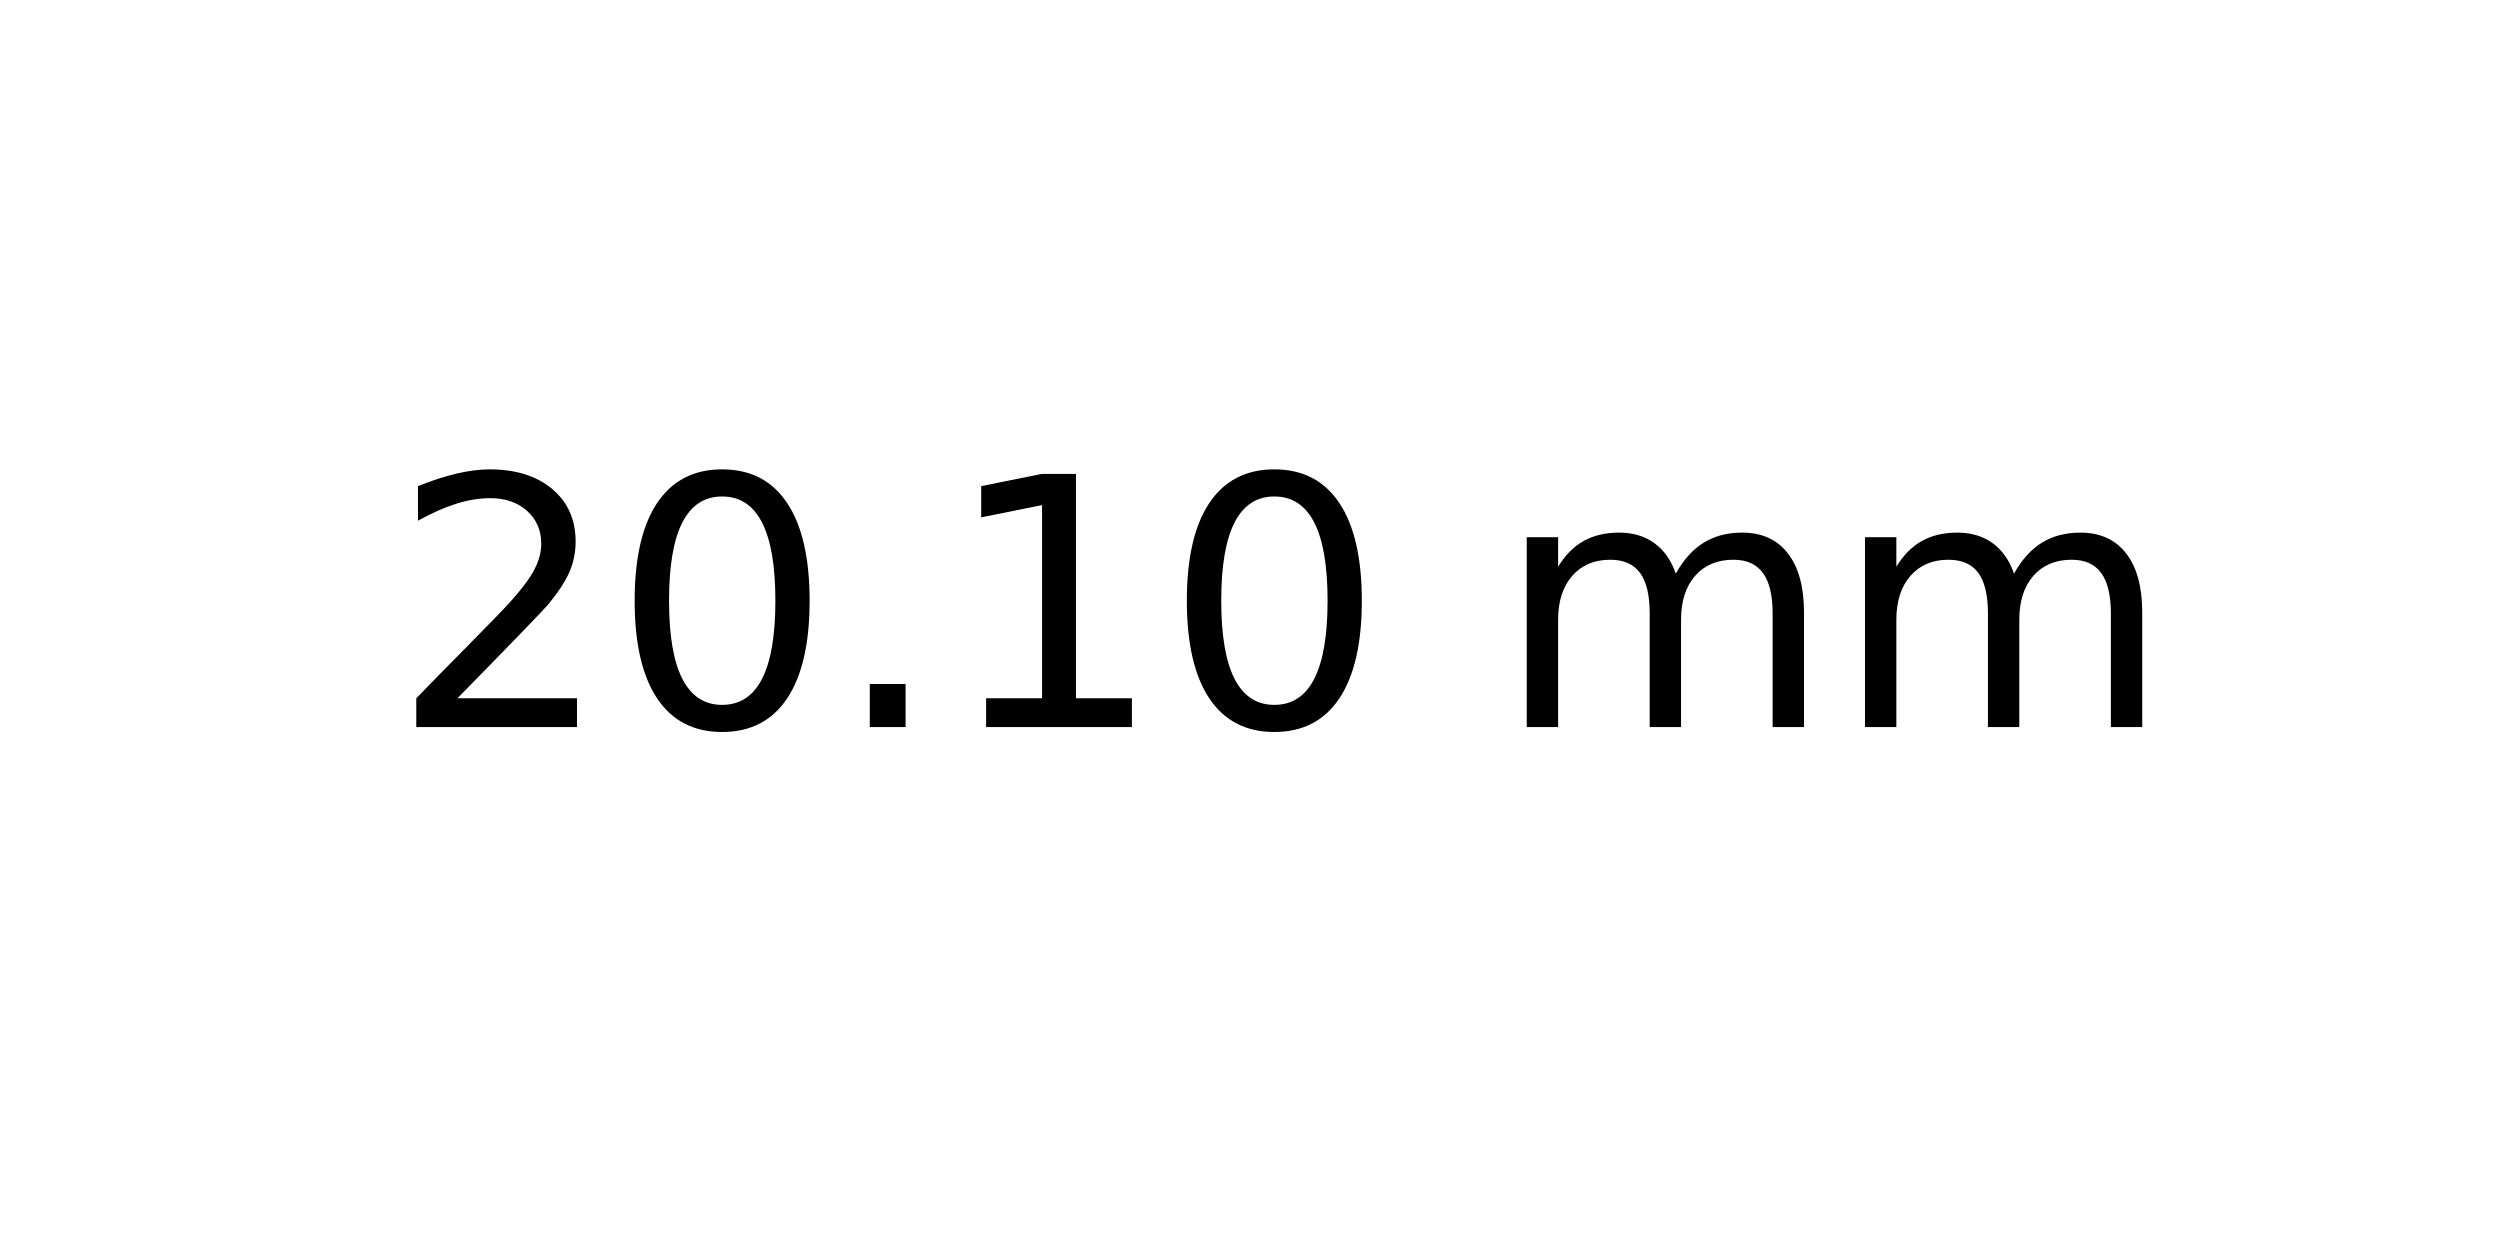
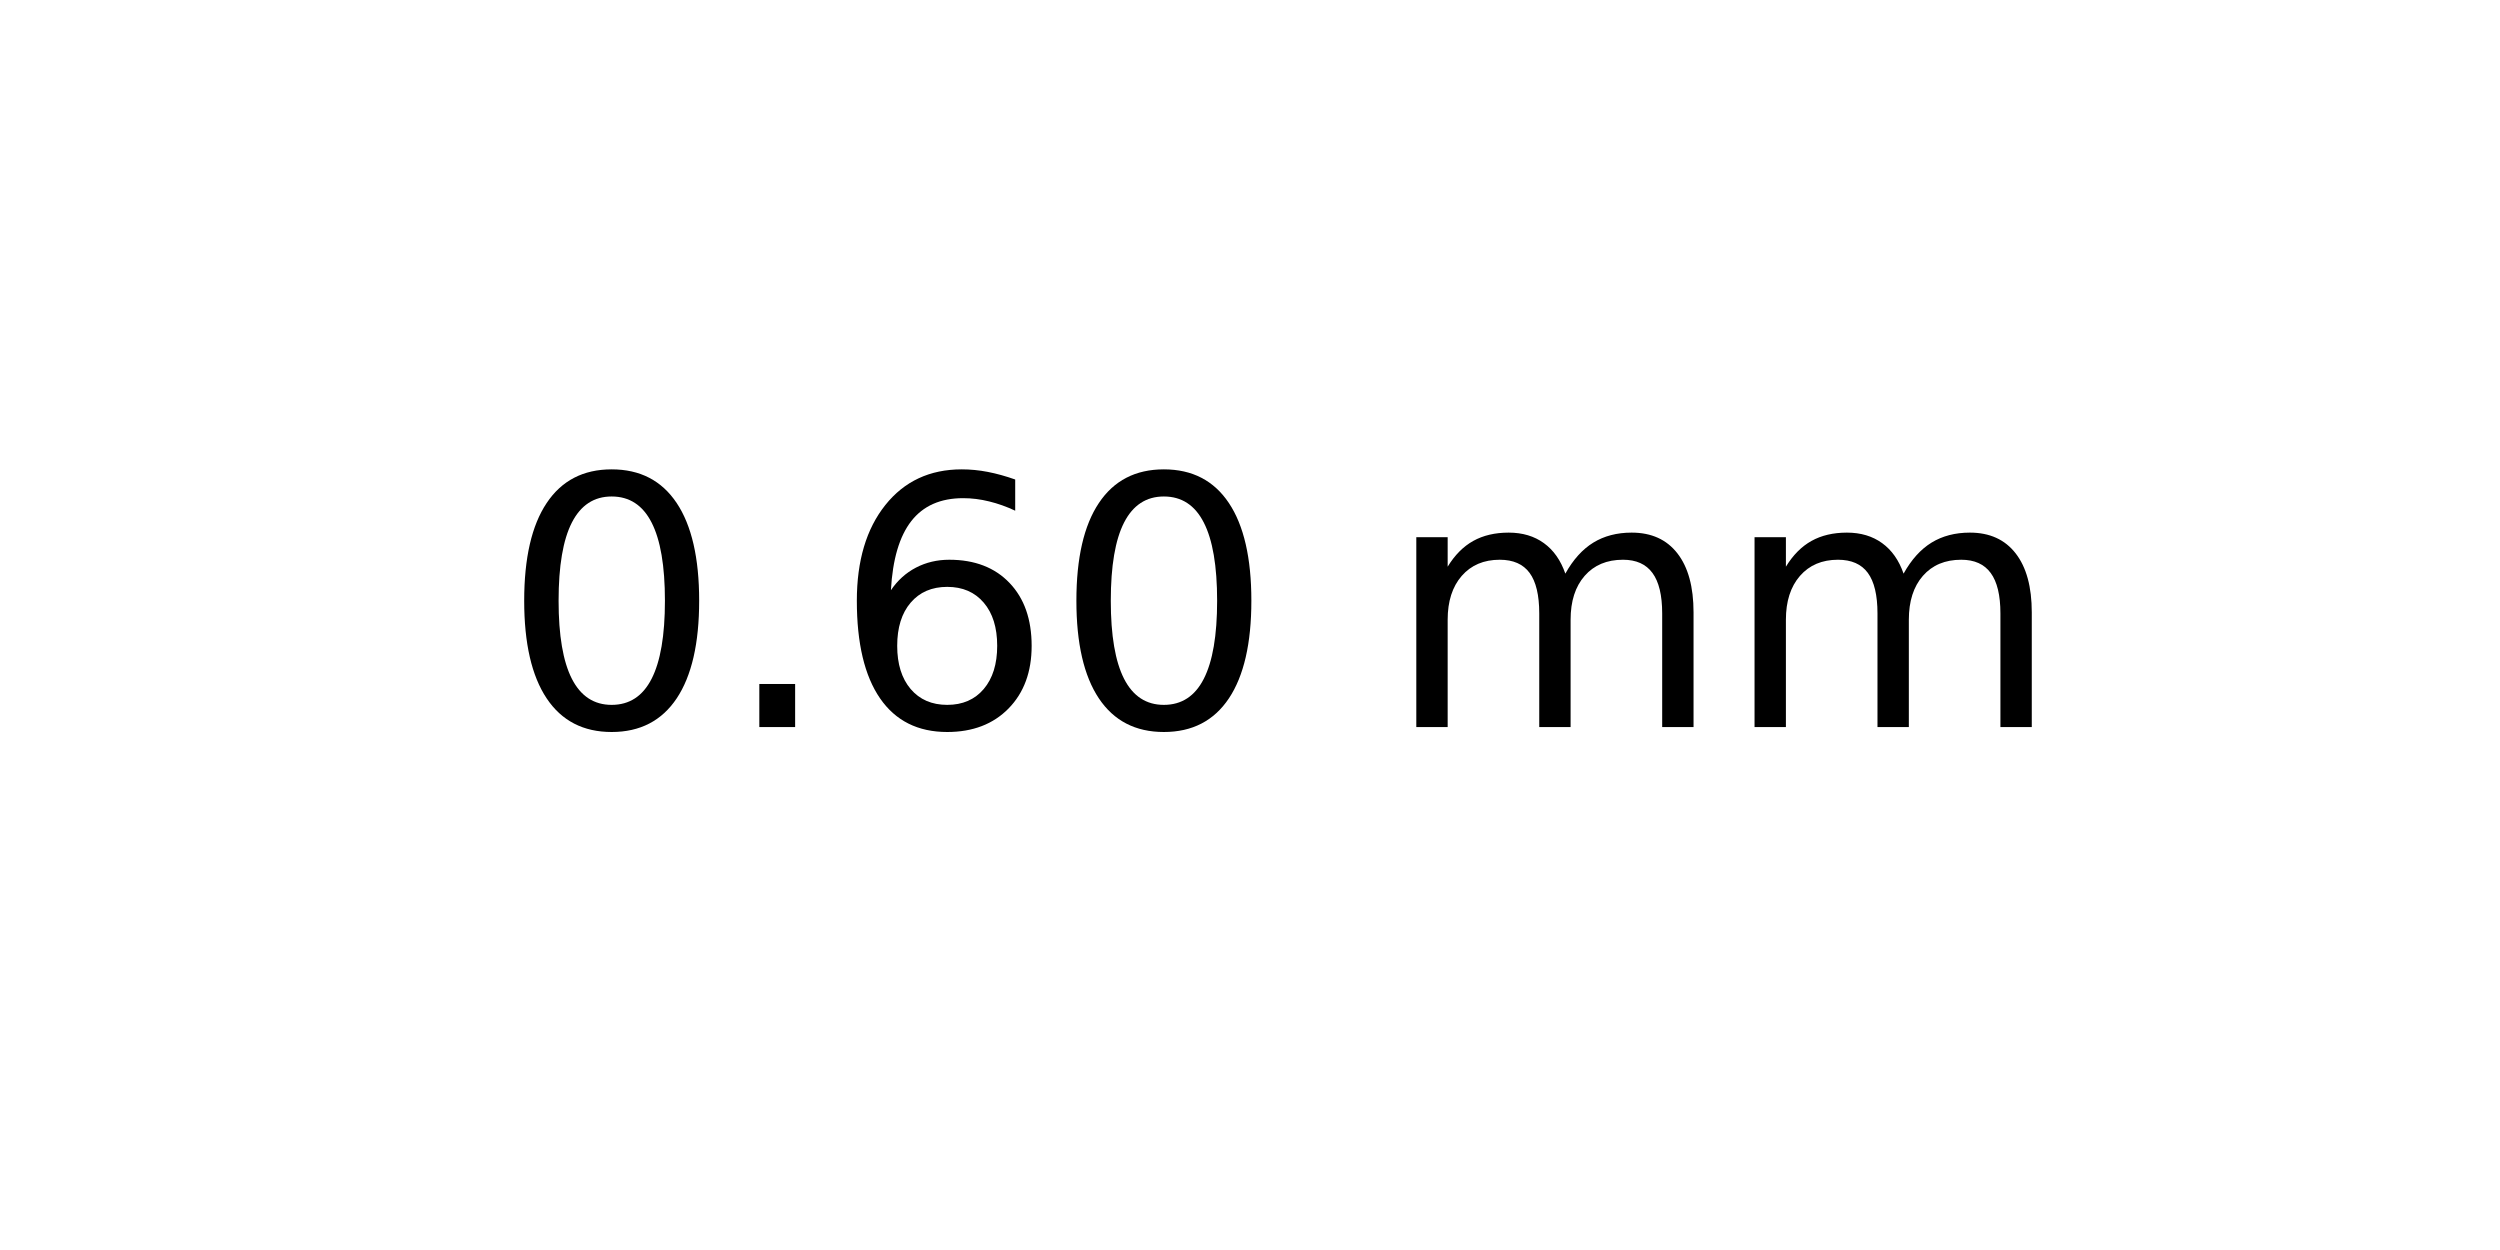
<svg xmlns="http://www.w3.org/2000/svg" xmlns:xlink="http://www.w3.org/1999/xlink" width="72pt" height="36pt" viewBox="0 0 72 36" version="1.1">
  <defs>
    <style type="text/css">*{stroke-linejoin: round; stroke-linecap: butt}</style>
  </defs>
  <g id="figure_1">
    <g id="axes_1">
      <g id="text_1">
-         <g transform="translate(11.25625 20.93937) scale(0.1 -0.1)">
+         <g transform="translate(14.4375 20.93937) scale(0.1 -0.1)">
          <defs>
-             <path id="DejaVuSans-32" d="M 1228 531  L 3431 531  L 3431 0  L 469 0  L 469 531  Q 828 903 1448 1529  Q 2069 2156 2228 2338  Q 2531 2678 2651 2914  Q 2772 3150 2772 3378  Q 2772 3750 2511 3984  Q 2250 4219 1831 4219  Q 1534 4219 1204 4116  Q 875 4013 500 3803  L 500 4441  Q 881 4594 1212 4672  Q 1544 4750 1819 4750  Q 2544 4750 2975 4387  Q 3406 4025 3406 3419  Q 3406 3131 3298 2873  Q 3191 2616 2906 2266  Q 2828 2175 2409 1742  Q 1991 1309 1228 531  z " transform="scale(0.015625)" />
            <path id="DejaVuSans-30" d="M 2034 4250  Q 1547 4250 1301 3770  Q 1056 3291 1056 2328  Q 1056 1369 1301 889  Q 1547 409 2034 409  Q 2525 409 2770 889  Q 3016 1369 3016 2328  Q 3016 3291 2770 3770  Q 2525 4250 2034 4250  z M 2034 4750  Q 2819 4750 3233 4129  Q 3647 3509 3647 2328  Q 3647 1150 3233 529  Q 2819 -91 2034 -91  Q 1250 -91 836 529  Q 422 1150 422 2328  Q 422 3509 836 4129  Q 1250 4750 2034 4750  z " transform="scale(0.015625)" />
            <path id="DejaVuSans-2e" d="M 684 794  L 1344 794  L 1344 0  L 684 0  L 684 794  z " transform="scale(0.015625)" />
-             <path id="DejaVuSans-31" d="M 794 531  L 1825 531  L 1825 4091  L 703 3866  L 703 4441  L 1819 4666  L 2450 4666  L 2450 531  L 3481 531  L 3481 0  L 794 0  L 794 531  z " transform="scale(0.015625)" />
+             <path id="DejaVuSans-36" d="M 2113 2584  Q 1688 2584 1439 2293  Q 1191 2003 1191 1497  Q 1191 994 1439 701  Q 1688 409 2113 409  Q 2538 409 2786 701  Q 3034 994 3034 1497  Q 3034 2003 2786 2293  Q 2538 2584 2113 2584  z M 3366 4563  L 3366 3988  Q 3128 4100 2886 4159  Q 2644 4219 2406 4219  Q 1781 4219 1451 3797  Q 1122 3375 1075 2522  Q 1259 2794 1537 2939  Q 1816 3084 2150 3084  Q 2853 3084 3261 2657  Q 3669 2231 3669 1497  Q 3669 778 3244 343  Q 2819 -91 2113 -91  Q 1303 -91 875 529  Q 447 1150 447 2328  Q 447 3434 972 4092  Q 1497 4750 2381 4750  Q 2619 4750 2861 4703  Q 3103 4656 3366 4563  z " transform="scale(0.015625)" />
            <path id="DejaVuSans-20" transform="scale(0.015625)" />
            <path id="DejaVuSans-6d" d="M 3328 2828  Q 3544 3216 3844 3400  Q 4144 3584 4550 3584  Q 5097 3584 5394 3201  Q 5691 2819 5691 2113  L 5691 0  L 5113 0  L 5113 2094  Q 5113 2597 4934 2840  Q 4756 3084 4391 3084  Q 3944 3084 3684 2787  Q 3425 2491 3425 1978  L 3425 0  L 2847 0  L 2847 2094  Q 2847 2600 2669 2842  Q 2491 3084 2119 3084  Q 1678 3084 1418 2786  Q 1159 2488 1159 1978  L 1159 0  L 581 0  L 581 3500  L 1159 3500  L 1159 2956  Q 1356 3278 1631 3431  Q 1906 3584 2284 3584  Q 2666 3584 2933 3390  Q 3200 3197 3328 2828  z " transform="scale(0.015625)" />
          </defs>
-           <use xlink:href="#DejaVuSans-32" />
-           <use xlink:href="#DejaVuSans-30" x="63.623" />
-           <use xlink:href="#DejaVuSans-2e" x="127.246" />
-           <use xlink:href="#DejaVuSans-31" x="159.033" />
-           <use xlink:href="#DejaVuSans-30" x="222.656" />
-           <use xlink:href="#DejaVuSans-20" x="286.279" />
-           <use xlink:href="#DejaVuSans-6d" x="318.066" />
-           <use xlink:href="#DejaVuSans-6d" x="415.479" />
+           <use xlink:href="#DejaVuSans-30" />
+           <use xlink:href="#DejaVuSans-2e" x="63.623" />
+           <use xlink:href="#DejaVuSans-36" x="95.41" />
+           <use xlink:href="#DejaVuSans-30" x="159.033" />
+           <use xlink:href="#DejaVuSans-20" x="222.656" />
+           <use xlink:href="#DejaVuSans-6d" x="254.443" />
+           <use xlink:href="#DejaVuSans-6d" x="351.855" />
        </g>
      </g>
    </g>
  </g>
</svg>
